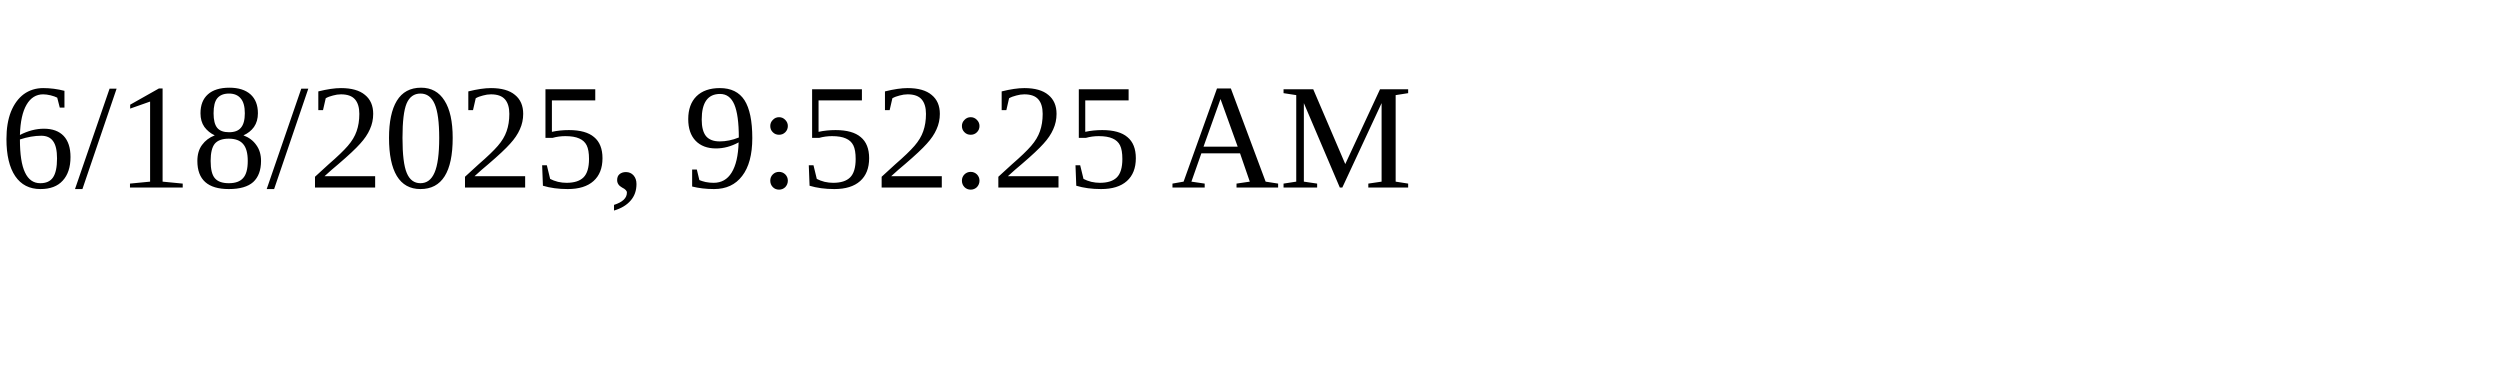
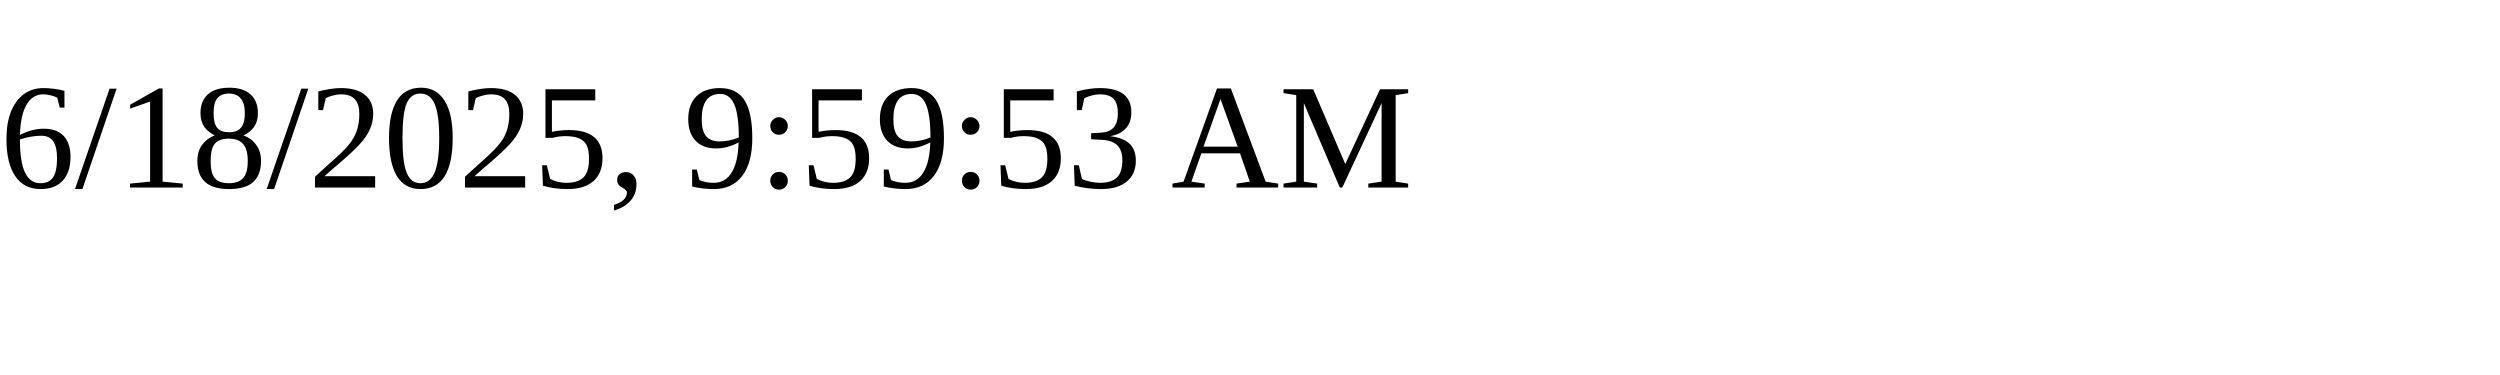
<svg xmlns="http://www.w3.org/2000/svg" height="30" width="200">
-   <text x="0" y="15">6/18/2025, 9:52:25 AM</text>
+   <text x="0" y="15">6/18/2025, 9:59:53 AM</text>
</svg>
